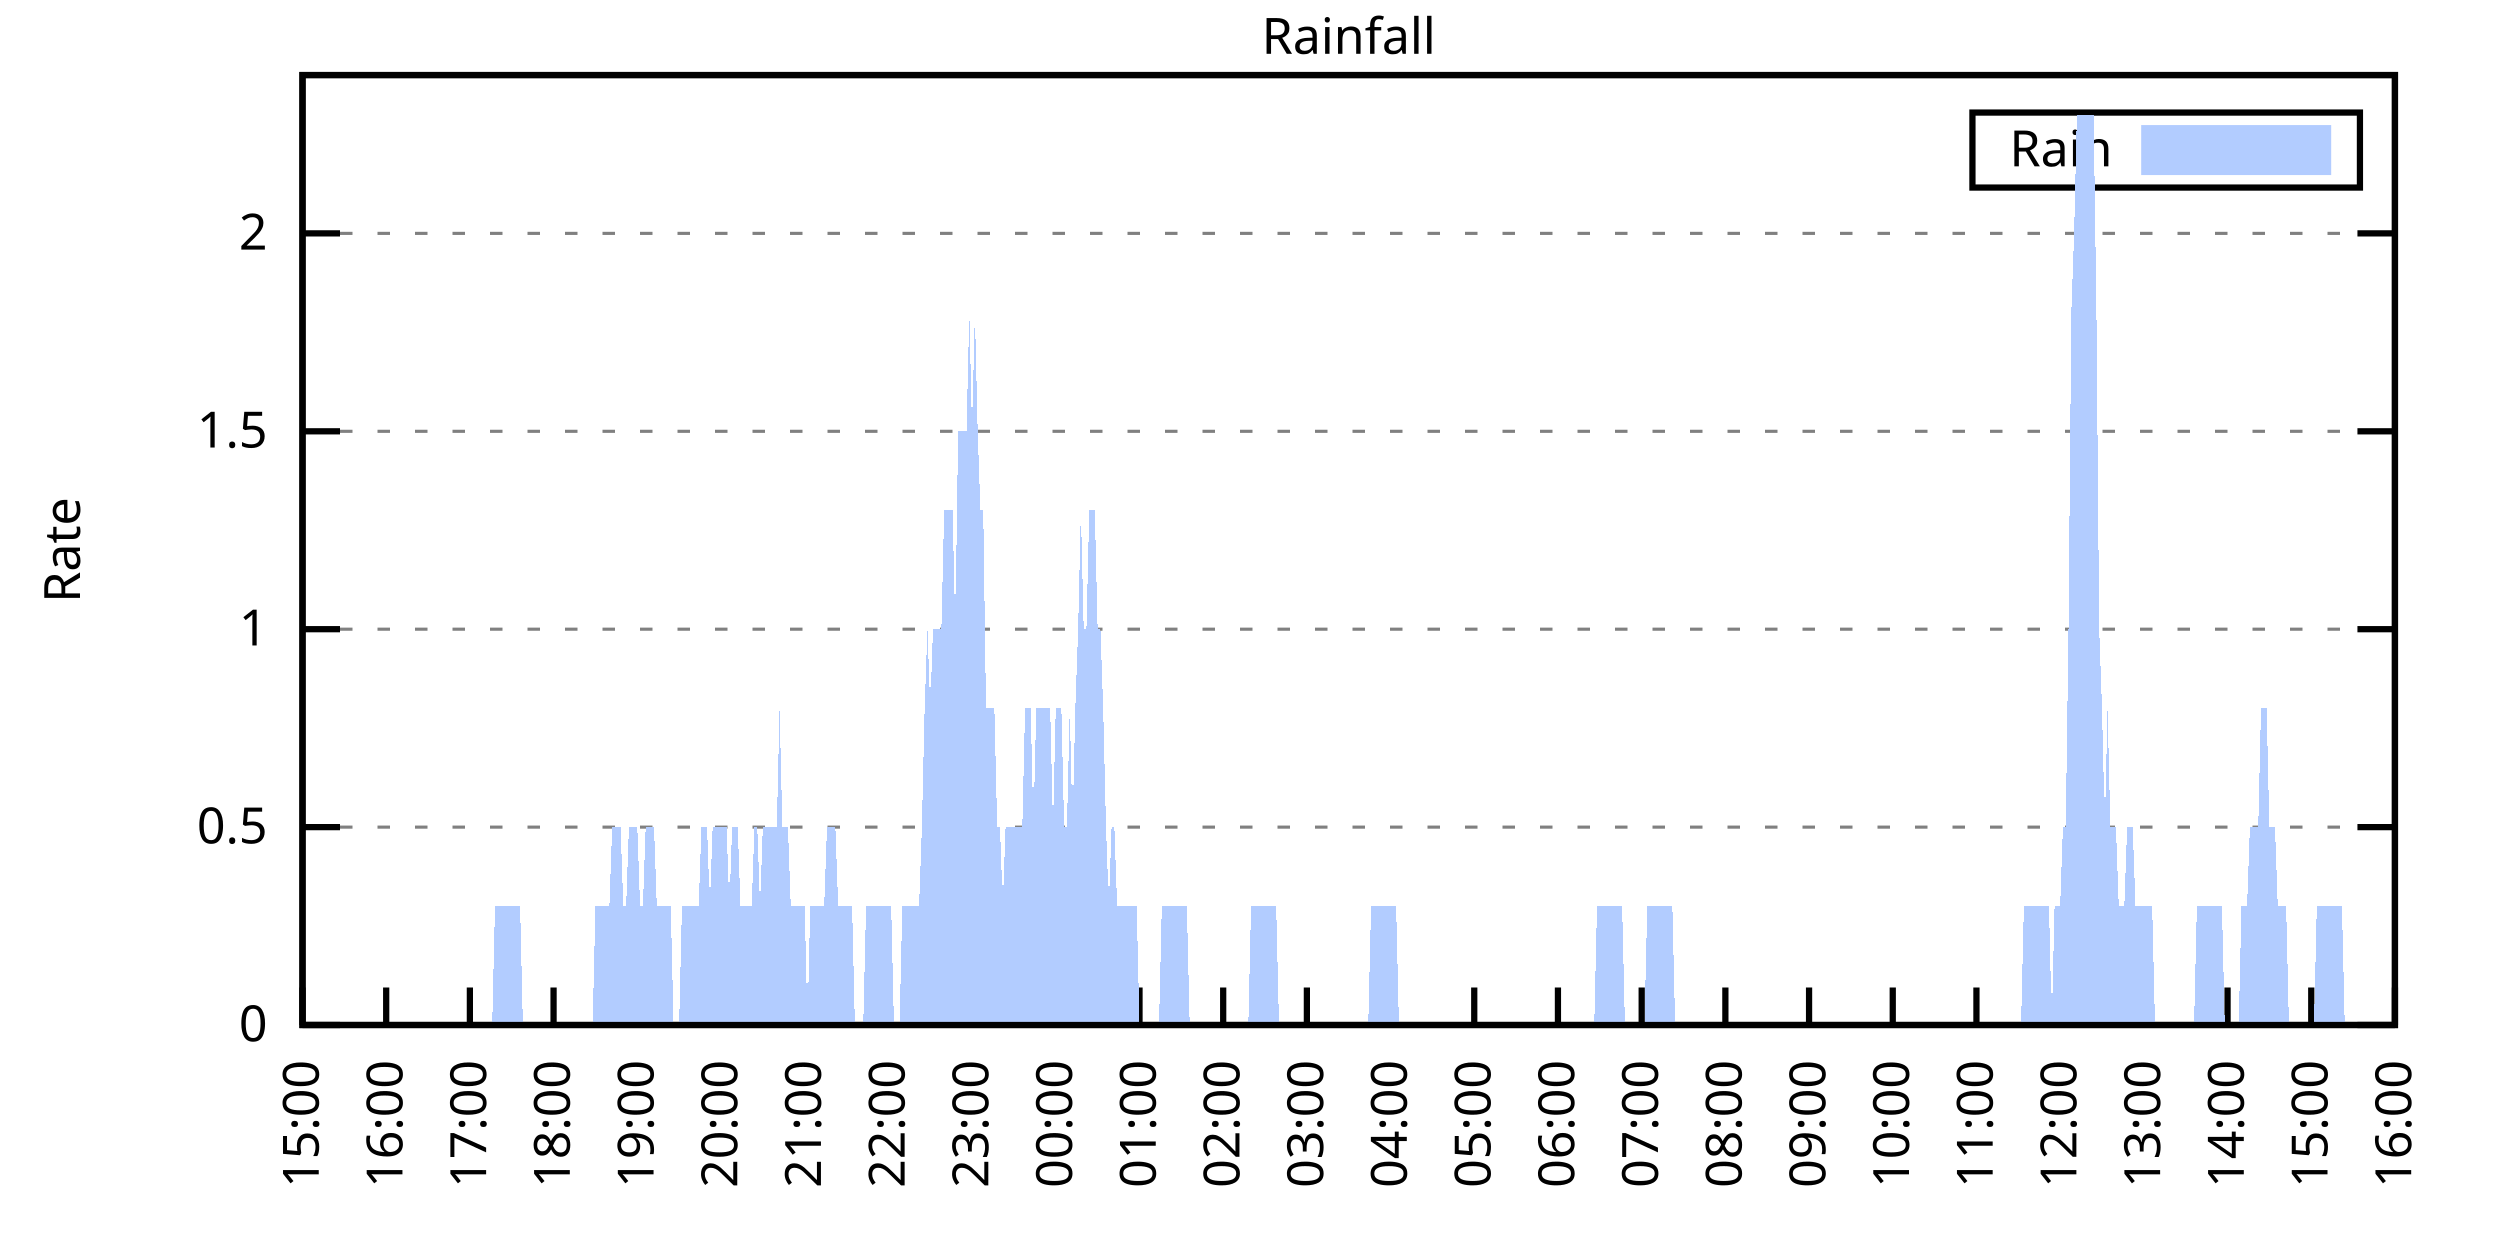
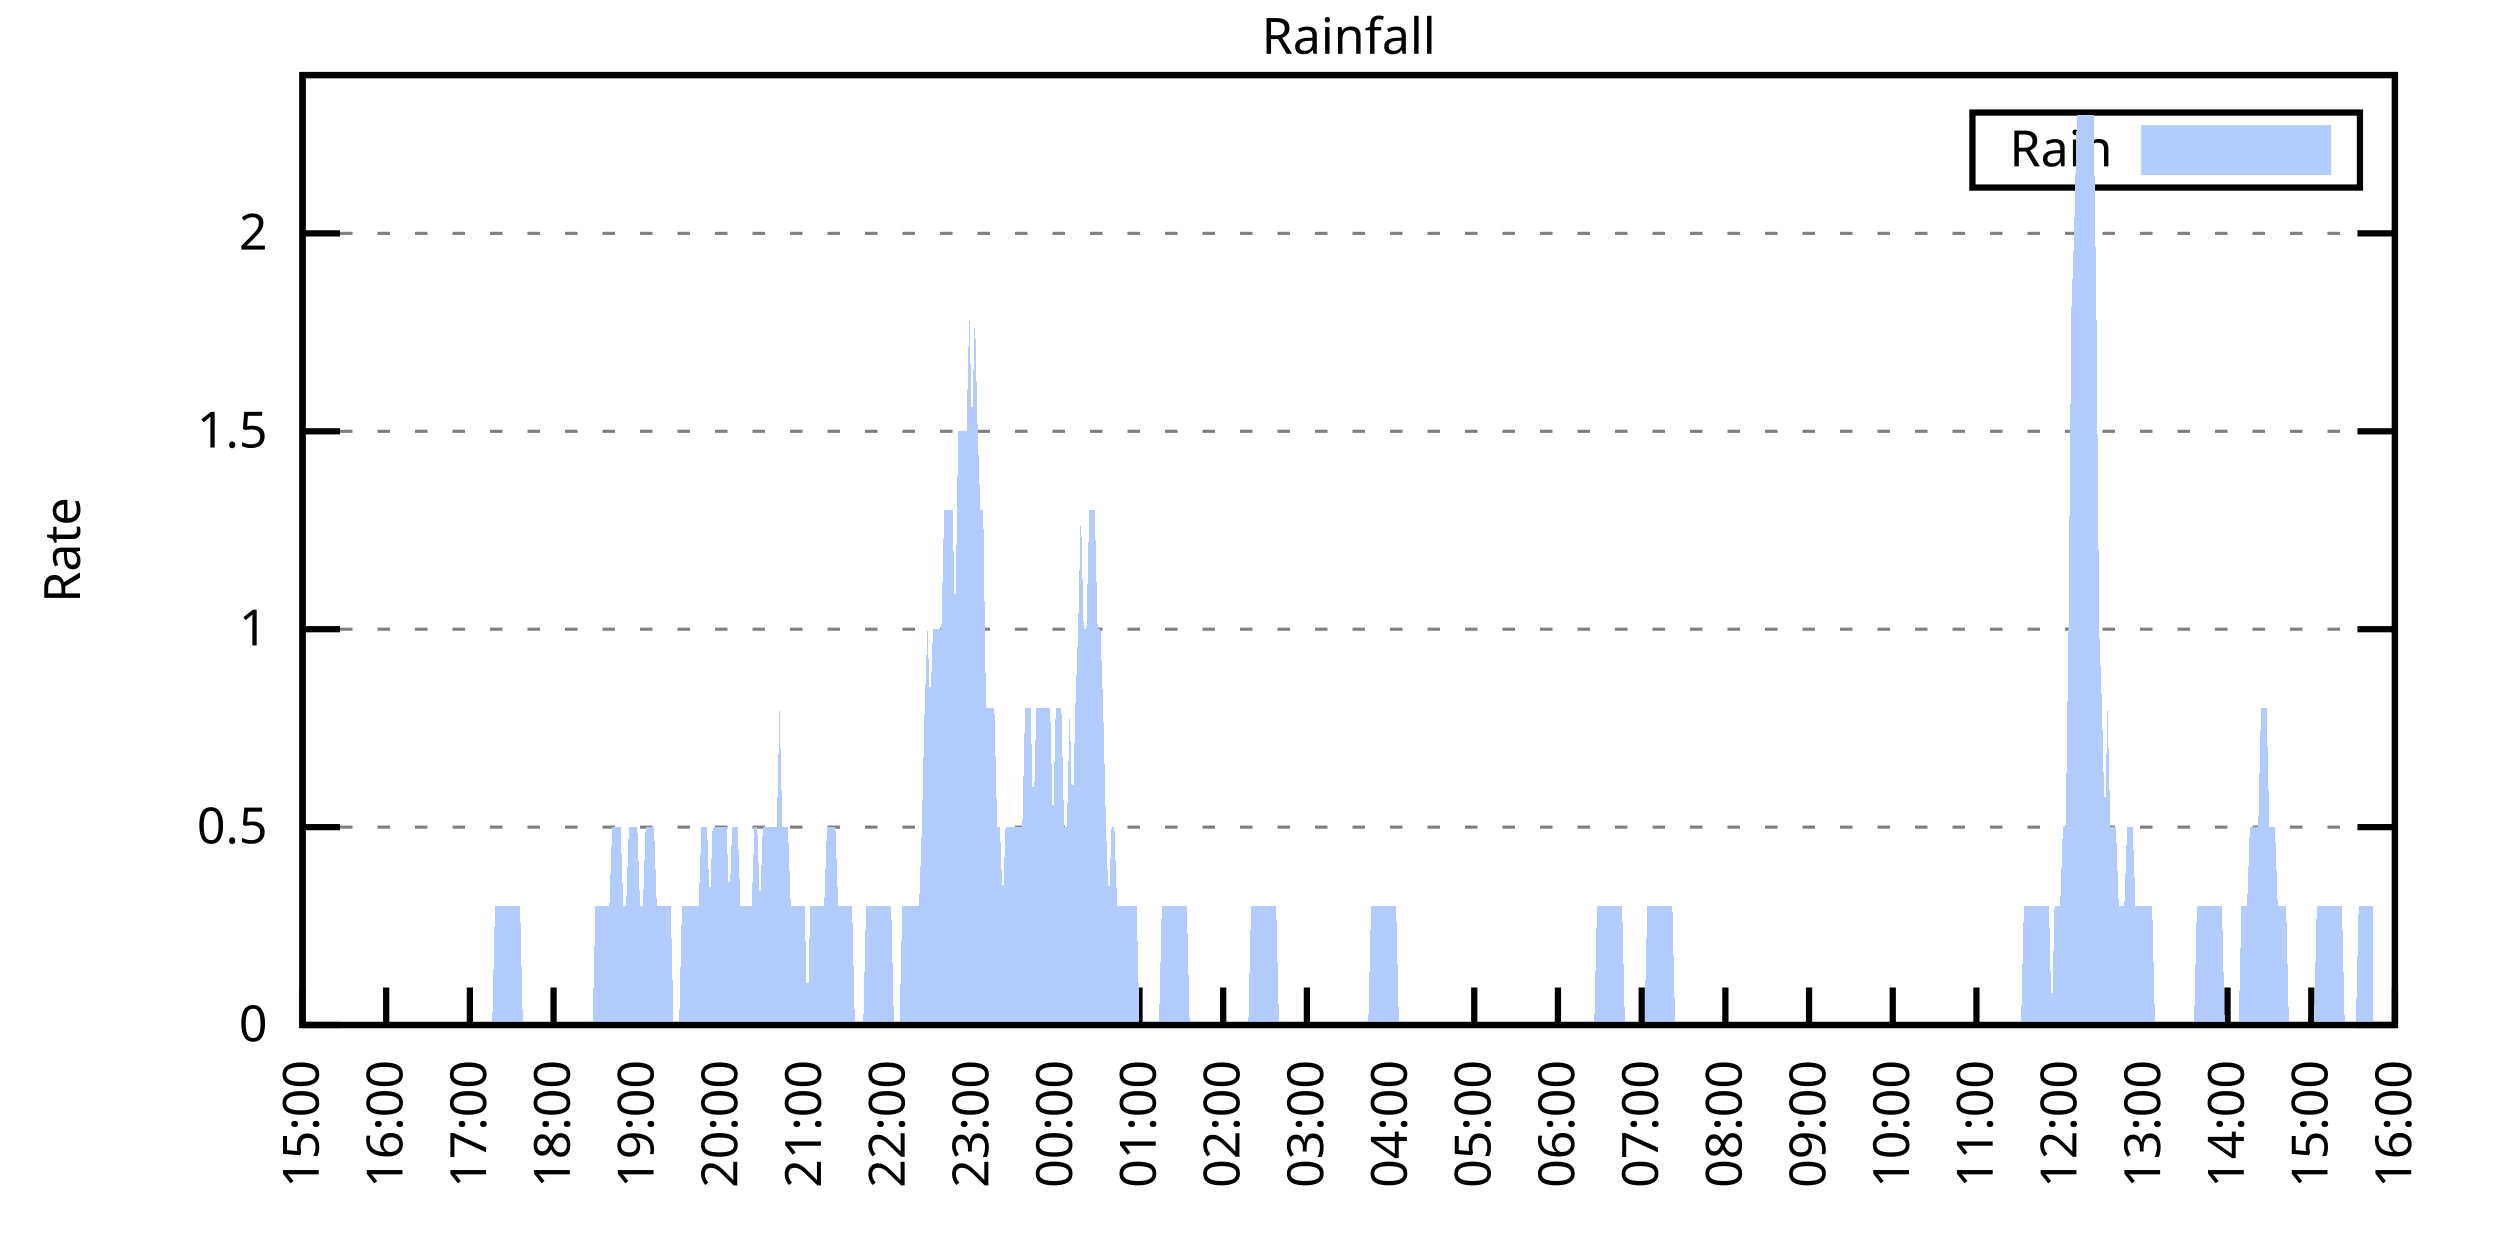
<svg xmlns="http://www.w3.org/2000/svg" xmlns:xlink="http://www.w3.org/1999/xlink" width="400" height="200" viewBox="0 0 400 200">
  <g id="gnuplot_canvas">
    <rect x="0" y="0" width="400" height="200" fill="none" />
    <defs>
      <circle id="gpDot" r="0.5" stroke-width="0.5" stroke="currentColor" />
      <path id="gpPt0" stroke-width="0.333" stroke="currentColor" d="M-1,0 h2 M0,-1 v2" />
      <path id="gpPt1" stroke-width="0.333" stroke="currentColor" d="M-1,-1 L1,1 M1,-1 L-1,1" />
      <path id="gpPt2" stroke-width="0.333" stroke="currentColor" d="M-1,0 L1,0 M0,-1 L0,1 M-1,-1 L1,1 M-1,1 L1,-1" />
      <rect id="gpPt3" stroke-width="0.333" stroke="currentColor" x="-1" y="-1" width="2" height="2" />
      <rect id="gpPt4" stroke-width="0.333" stroke="currentColor" fill="currentColor" x="-1" y="-1" width="2" height="2" />
      <circle id="gpPt5" stroke-width="0.333" stroke="currentColor" cx="0" cy="0" r="1" />
      <use xlink:href="#gpPt5" id="gpPt6" fill="currentColor" stroke="none" />
      <path id="gpPt7" stroke-width="0.333" stroke="currentColor" d="M0,-1.33 L-1.33,0.67 L1.33,0.67 z" />
      <use xlink:href="#gpPt7" id="gpPt8" fill="currentColor" stroke="none" />
      <use xlink:href="#gpPt7" id="gpPt9" stroke="currentColor" transform="rotate(180)" />
      <use xlink:href="#gpPt9" id="gpPt10" fill="currentColor" stroke="none" />
      <use xlink:href="#gpPt3" id="gpPt11" stroke="currentColor" transform="rotate(45)" />
      <use xlink:href="#gpPt11" id="gpPt12" fill="currentColor" stroke="none" />
      <path id="gpPt13" stroke-width="0.333" stroke="currentColor" d="M0,1.330 L1.265,0.411 L0.782,-1.067 L-0.782,-1.076 L-1.265,0.411 z" />
      <use xlink:href="#gpPt13" id="gpPt14" fill="currentColor" stroke="none" />
      <filter id="textbox" filterUnits="objectBoundingBox" x="0" y="0" height="1" width="1">
        <feFlood flood-color="white" flood-opacity="1" result="bgnd" />
        <feComposite in="SourceGraphic" in2="bgnd" operator="atop" />
      </filter>
      <filter id="greybox" filterUnits="objectBoundingBox" x="0" y="0" height="1" width="1">
        <feFlood flood-color="lightgrey" flood-opacity="1" result="grey" />
        <feComposite in="SourceGraphic" in2="grey" operator="atop" />
      </filter>
    </defs>
    <g fill="none" color="white" stroke="currentColor" stroke-width="1.00" stroke-linecap="butt" stroke-linejoin="miter">
</g>
    <g fill="none" color="black" stroke="currentColor" stroke-width="1.00" stroke-linecap="butt" stroke-linejoin="miter">
      <g stroke="none" shape-rendering="crispEdges">
        <polygon fill="rgb(255, 255, 255)" points="48.40,164.00 383.18,164.00 383.18,12.02 48.40,12.02 " />
      </g>
    </g>
    <g fill="none" color="black" stroke="currentColor" stroke-width="1.00" stroke-linecap="butt" stroke-linejoin="miter">
</g>
    <g fill="none" color="black" stroke="black" stroke-width="0.50" stroke-linecap="butt" stroke-linejoin="miter">
</g>
    <g fill="none" color="gray" stroke="currentColor" stroke-width="0.50" stroke-linecap="butt" stroke-linejoin="miter">
      <path stroke="gray" stroke-dasharray="2,4" class="gridline" d="M48.40,164.00 L383.19,164.00  " />
    </g>
    <g fill="none" color="gray" stroke="gray" stroke-width="1.00" stroke-linecap="butt" stroke-linejoin="miter">
</g>
    <g fill="none" color="black" stroke="currentColor" stroke-width="1.00" stroke-linecap="butt" stroke-linejoin="miter">
      <path stroke="black" d="M48.40,164.00 L54.40,164.00 M383.19,164.00 L377.19,164.00  " />
      <g transform="translate(42.80,166.60)" stroke="none" fill="black" font-family="Sans" font-size="8.00" text-anchor="end">
        <text>
          <tspan font-family="Sans"> 0</tspan>
        </text>
      </g>
    </g>
    <g fill="none" color="black" stroke="currentColor" stroke-width="1.00" stroke-linecap="butt" stroke-linejoin="miter">
</g>
    <g fill="none" color="black" stroke="black" stroke-width="0.50" stroke-linecap="butt" stroke-linejoin="miter">
</g>
    <g fill="none" color="gray" stroke="currentColor" stroke-width="0.50" stroke-linecap="butt" stroke-linejoin="miter">
      <path stroke="gray" stroke-dasharray="2,4" class="gridline" d="M48.40,132.34 L383.19,132.34  " />
    </g>
    <g fill="none" color="gray" stroke="gray" stroke-width="1.00" stroke-linecap="butt" stroke-linejoin="miter">
</g>
    <g fill="none" color="black" stroke="currentColor" stroke-width="1.00" stroke-linecap="butt" stroke-linejoin="miter">
      <path stroke="black" d="M48.40,132.34 L54.40,132.34 M383.19,132.34 L377.19,132.34  " />
      <g transform="translate(42.80,134.94)" stroke="none" fill="black" font-family="Sans" font-size="8.00" text-anchor="end">
        <text>
          <tspan font-family="Sans"> 0.5</tspan>
        </text>
      </g>
    </g>
    <g fill="none" color="black" stroke="currentColor" stroke-width="1.00" stroke-linecap="butt" stroke-linejoin="miter">
</g>
    <g fill="none" color="black" stroke="black" stroke-width="0.50" stroke-linecap="butt" stroke-linejoin="miter">
</g>
    <g fill="none" color="gray" stroke="currentColor" stroke-width="0.50" stroke-linecap="butt" stroke-linejoin="miter">
      <path stroke="gray" stroke-dasharray="2,4" class="gridline" d="M48.40,100.67 L383.19,100.67  " />
    </g>
    <g fill="none" color="gray" stroke="gray" stroke-width="1.00" stroke-linecap="butt" stroke-linejoin="miter">
</g>
    <g fill="none" color="black" stroke="currentColor" stroke-width="1.00" stroke-linecap="butt" stroke-linejoin="miter">
      <path stroke="black" d="M48.40,100.67 L54.40,100.67 M383.19,100.67 L377.19,100.67  " />
      <g transform="translate(42.80,103.27)" stroke="none" fill="black" font-family="Sans" font-size="8.00" text-anchor="end">
        <text>
          <tspan font-family="Sans"> 1</tspan>
        </text>
      </g>
    </g>
    <g fill="none" color="black" stroke="currentColor" stroke-width="1.00" stroke-linecap="butt" stroke-linejoin="miter">
</g>
    <g fill="none" color="black" stroke="black" stroke-width="0.50" stroke-linecap="butt" stroke-linejoin="miter">
</g>
    <g fill="none" color="gray" stroke="currentColor" stroke-width="0.50" stroke-linecap="butt" stroke-linejoin="miter">
      <path stroke="gray" stroke-dasharray="2,4" class="gridline" d="M48.40,69.01 L383.19,69.01  " />
    </g>
    <g fill="none" color="gray" stroke="gray" stroke-width="1.00" stroke-linecap="butt" stroke-linejoin="miter">
</g>
    <g fill="none" color="black" stroke="currentColor" stroke-width="1.00" stroke-linecap="butt" stroke-linejoin="miter">
      <path stroke="black" d="M48.40,69.01 L54.40,69.01 M383.19,69.01 L377.19,69.01  " />
      <g transform="translate(42.80,71.61)" stroke="none" fill="black" font-family="Sans" font-size="8.00" text-anchor="end">
        <text>
          <tspan font-family="Sans"> 1.5</tspan>
        </text>
      </g>
    </g>
    <g fill="none" color="black" stroke="currentColor" stroke-width="1.00" stroke-linecap="butt" stroke-linejoin="miter">
</g>
    <g fill="none" color="black" stroke="black" stroke-width="0.50" stroke-linecap="butt" stroke-linejoin="miter">
</g>
    <g fill="none" color="gray" stroke="currentColor" stroke-width="0.50" stroke-linecap="butt" stroke-linejoin="miter">
      <path stroke="gray" stroke-dasharray="2,4" class="gridline" d="M48.40,37.34 L383.19,37.34  " />
    </g>
    <g fill="none" color="gray" stroke="gray" stroke-width="1.00" stroke-linecap="butt" stroke-linejoin="miter">
</g>
    <g fill="none" color="black" stroke="currentColor" stroke-width="1.00" stroke-linecap="butt" stroke-linejoin="miter">
      <path stroke="black" d="M48.40,37.34 L54.40,37.34 M383.19,37.34 L377.19,37.34  " />
      <g transform="translate(42.80,39.94)" stroke="none" fill="black" font-family="Sans" font-size="8.00" text-anchor="end">
        <text>
          <tspan font-family="Sans"> 2</tspan>
        </text>
      </g>
    </g>
    <g fill="none" color="black" stroke="currentColor" stroke-width="1.00" stroke-linecap="butt" stroke-linejoin="miter">
      <path stroke="black" d="M48.40,164.00 L48.40,158.00  " />
      <g transform="translate(51.00,169.60) rotate(270.00)" stroke="none" fill="black" font-family="Sans" font-size="8.00" text-anchor="end">
        <text>
          <tspan font-family="Sans">15:00</tspan>
        </text>
      </g>
    </g>
    <g fill="none" color="black" stroke="currentColor" stroke-width="1.00" stroke-linecap="butt" stroke-linejoin="miter">
      <path stroke="black" d="M61.79,164.00 L61.79,158.00  " />
      <g transform="translate(64.39,169.60) rotate(270.00)" stroke="none" fill="black" font-family="Sans" font-size="8.00" text-anchor="end">
        <text>
          <tspan font-family="Sans">16:00</tspan>
        </text>
      </g>
    </g>
    <g fill="none" color="black" stroke="currentColor" stroke-width="1.00" stroke-linecap="butt" stroke-linejoin="miter">
      <path stroke="black" d="M75.18,164.00 L75.18,158.00  " />
      <g transform="translate(77.78,169.60) rotate(270.00)" stroke="none" fill="black" font-family="Sans" font-size="8.00" text-anchor="end">
        <text>
          <tspan font-family="Sans">17:00</tspan>
        </text>
      </g>
    </g>
    <g fill="none" color="black" stroke="currentColor" stroke-width="1.00" stroke-linecap="butt" stroke-linejoin="miter">
      <path stroke="black" d="M88.57,164.00 L88.57,158.00  " />
      <g transform="translate(91.17,169.60) rotate(270.00)" stroke="none" fill="black" font-family="Sans" font-size="8.00" text-anchor="end">
        <text>
          <tspan font-family="Sans">18:00</tspan>
        </text>
      </g>
    </g>
    <g fill="none" color="black" stroke="currentColor" stroke-width="1.00" stroke-linecap="butt" stroke-linejoin="miter">
      <path stroke="black" d="M101.97,164.00 L101.97,158.00  " />
      <g transform="translate(104.57,169.60) rotate(270.00)" stroke="none" fill="black" font-family="Sans" font-size="8.00" text-anchor="end">
        <text>
          <tspan font-family="Sans">19:00</tspan>
        </text>
      </g>
    </g>
    <g fill="none" color="black" stroke="currentColor" stroke-width="1.00" stroke-linecap="butt" stroke-linejoin="miter">
      <path stroke="black" d="M115.36,164.00 L115.36,158.00  " />
      <g transform="translate(117.96,169.60) rotate(270.00)" stroke="none" fill="black" font-family="Sans" font-size="8.00" text-anchor="end">
        <text>
          <tspan font-family="Sans">20:00</tspan>
        </text>
      </g>
    </g>
    <g fill="none" color="black" stroke="currentColor" stroke-width="1.00" stroke-linecap="butt" stroke-linejoin="miter">
      <path stroke="black" d="M128.75,164.00 L128.75,158.00  " />
      <g transform="translate(131.35,169.60) rotate(270.00)" stroke="none" fill="black" font-family="Sans" font-size="8.00" text-anchor="end">
        <text>
          <tspan font-family="Sans">21:00</tspan>
        </text>
      </g>
    </g>
    <g fill="none" color="black" stroke="currentColor" stroke-width="1.00" stroke-linecap="butt" stroke-linejoin="miter">
      <path stroke="black" d="M142.14,164.00 L142.14,158.00  " />
      <g transform="translate(144.74,169.60) rotate(270.00)" stroke="none" fill="black" font-family="Sans" font-size="8.00" text-anchor="end">
        <text>
          <tspan font-family="Sans">22:00</tspan>
        </text>
      </g>
    </g>
    <g fill="none" color="black" stroke="currentColor" stroke-width="1.00" stroke-linecap="butt" stroke-linejoin="miter">
      <path stroke="black" d="M155.53,164.00 L155.53,158.00  " />
      <g transform="translate(158.13,169.60) rotate(270.00)" stroke="none" fill="black" font-family="Sans" font-size="8.00" text-anchor="end">
        <text>
          <tspan font-family="Sans">23:00</tspan>
        </text>
      </g>
    </g>
    <g fill="none" color="black" stroke="currentColor" stroke-width="1.00" stroke-linecap="butt" stroke-linejoin="miter">
      <path stroke="black" d="M168.92,164.00 L168.92,158.00  " />
      <g transform="translate(171.52,169.60) rotate(270.00)" stroke="none" fill="black" font-family="Sans" font-size="8.00" text-anchor="end">
        <text>
          <tspan font-family="Sans">00:00</tspan>
        </text>
      </g>
    </g>
    <g fill="none" color="black" stroke="currentColor" stroke-width="1.00" stroke-linecap="butt" stroke-linejoin="miter">
      <path stroke="black" d="M182.32,164.00 L182.32,158.00  " />
      <g transform="translate(184.92,169.60) rotate(270.00)" stroke="none" fill="black" font-family="Sans" font-size="8.00" text-anchor="end">
        <text>
          <tspan font-family="Sans">01:00</tspan>
        </text>
      </g>
    </g>
    <g fill="none" color="black" stroke="currentColor" stroke-width="1.00" stroke-linecap="butt" stroke-linejoin="miter">
      <path stroke="black" d="M195.71,164.00 L195.71,158.00  " />
      <g transform="translate(198.31,169.60) rotate(270.00)" stroke="none" fill="black" font-family="Sans" font-size="8.00" text-anchor="end">
        <text>
          <tspan font-family="Sans">02:00</tspan>
        </text>
      </g>
    </g>
    <g fill="none" color="black" stroke="currentColor" stroke-width="1.00" stroke-linecap="butt" stroke-linejoin="miter">
      <path stroke="black" d="M209.10,164.00 L209.10,158.00  " />
      <g transform="translate(211.70,169.60) rotate(270.00)" stroke="none" fill="black" font-family="Sans" font-size="8.00" text-anchor="end">
        <text>
          <tspan font-family="Sans">03:00</tspan>
        </text>
      </g>
    </g>
    <g fill="none" color="black" stroke="currentColor" stroke-width="1.00" stroke-linecap="butt" stroke-linejoin="miter">
      <path stroke="black" d="M222.49,164.00 L222.49,158.00  " />
      <g transform="translate(225.09,169.60) rotate(270.00)" stroke="none" fill="black" font-family="Sans" font-size="8.00" text-anchor="end">
        <text>
          <tspan font-family="Sans">04:00</tspan>
        </text>
      </g>
    </g>
    <g fill="none" color="black" stroke="currentColor" stroke-width="1.00" stroke-linecap="butt" stroke-linejoin="miter">
      <path stroke="black" d="M235.88,164.00 L235.88,158.00  " />
      <g transform="translate(238.48,169.60) rotate(270.00)" stroke="none" fill="black" font-family="Sans" font-size="8.00" text-anchor="end">
        <text>
          <tspan font-family="Sans">05:00</tspan>
        </text>
      </g>
    </g>
    <g fill="none" color="black" stroke="currentColor" stroke-width="1.00" stroke-linecap="butt" stroke-linejoin="miter">
      <path stroke="black" d="M249.27,164.00 L249.27,158.00  " />
      <g transform="translate(251.87,169.60) rotate(270.00)" stroke="none" fill="black" font-family="Sans" font-size="8.00" text-anchor="end">
        <text>
          <tspan font-family="Sans">06:00</tspan>
        </text>
      </g>
    </g>
    <g fill="none" color="black" stroke="currentColor" stroke-width="1.00" stroke-linecap="butt" stroke-linejoin="miter">
      <path stroke="black" d="M262.67,164.00 L262.67,158.00  " />
      <g transform="translate(265.27,169.60) rotate(270.00)" stroke="none" fill="black" font-family="Sans" font-size="8.00" text-anchor="end">
        <text>
          <tspan font-family="Sans">07:00</tspan>
        </text>
      </g>
    </g>
    <g fill="none" color="black" stroke="currentColor" stroke-width="1.00" stroke-linecap="butt" stroke-linejoin="miter">
      <path stroke="black" d="M276.06,164.00 L276.06,158.00  " />
      <g transform="translate(278.66,169.60) rotate(270.00)" stroke="none" fill="black" font-family="Sans" font-size="8.00" text-anchor="end">
        <text>
          <tspan font-family="Sans">08:00</tspan>
        </text>
      </g>
    </g>
    <g fill="none" color="black" stroke="currentColor" stroke-width="1.00" stroke-linecap="butt" stroke-linejoin="miter">
      <path stroke="black" d="M289.45,164.00 L289.45,158.00  " />
      <g transform="translate(292.05,169.60) rotate(270.00)" stroke="none" fill="black" font-family="Sans" font-size="8.00" text-anchor="end">
        <text>
          <tspan font-family="Sans">09:00</tspan>
        </text>
      </g>
    </g>
    <g fill="none" color="black" stroke="currentColor" stroke-width="1.00" stroke-linecap="butt" stroke-linejoin="miter">
      <path stroke="black" d="M302.84,164.00 L302.84,158.00  " />
      <g transform="translate(305.44,169.60) rotate(270.00)" stroke="none" fill="black" font-family="Sans" font-size="8.00" text-anchor="end">
        <text>
          <tspan font-family="Sans">10:00</tspan>
        </text>
      </g>
    </g>
    <g fill="none" color="black" stroke="currentColor" stroke-width="1.00" stroke-linecap="butt" stroke-linejoin="miter">
      <path stroke="black" d="M316.23,164.00 L316.23,158.00  " />
      <g transform="translate(318.83,169.60) rotate(270.00)" stroke="none" fill="black" font-family="Sans" font-size="8.00" text-anchor="end">
        <text>
          <tspan font-family="Sans">11:00</tspan>
        </text>
      </g>
    </g>
    <g fill="none" color="black" stroke="currentColor" stroke-width="1.00" stroke-linecap="butt" stroke-linejoin="miter">
      <path stroke="black" d="M329.62,164.00 L329.62,158.00  " />
      <g transform="translate(332.22,169.60) rotate(270.00)" stroke="none" fill="black" font-family="Sans" font-size="8.00" text-anchor="end">
        <text>
          <tspan font-family="Sans">12:00</tspan>
        </text>
      </g>
    </g>
    <g fill="none" color="black" stroke="currentColor" stroke-width="1.00" stroke-linecap="butt" stroke-linejoin="miter">
      <path stroke="black" d="M343.02,164.00 L343.02,158.00  " />
      <g transform="translate(345.62,169.60) rotate(270.00)" stroke="none" fill="black" font-family="Sans" font-size="8.00" text-anchor="end">
        <text>
          <tspan font-family="Sans">13:00</tspan>
        </text>
      </g>
    </g>
    <g fill="none" color="black" stroke="currentColor" stroke-width="1.00" stroke-linecap="butt" stroke-linejoin="miter">
      <path stroke="black" d="M356.41,164.00 L356.41,158.00  " />
      <g transform="translate(359.01,169.60) rotate(270.00)" stroke="none" fill="black" font-family="Sans" font-size="8.00" text-anchor="end">
        <text>
          <tspan font-family="Sans">14:00</tspan>
        </text>
      </g>
    </g>
    <g fill="none" color="black" stroke="currentColor" stroke-width="1.00" stroke-linecap="butt" stroke-linejoin="miter">
      <path stroke="black" d="M369.80,164.00 L369.80,158.00  " />
      <g transform="translate(372.40,169.60) rotate(270.00)" stroke="none" fill="black" font-family="Sans" font-size="8.00" text-anchor="end">
        <text>
          <tspan font-family="Sans">15:00</tspan>
        </text>
      </g>
    </g>
    <g fill="none" color="black" stroke="currentColor" stroke-width="1.00" stroke-linecap="butt" stroke-linejoin="miter">
      <path stroke="black" d="M383.19,164.00 L383.19,158.00  " />
      <g transform="translate(385.79,169.60) rotate(270.00)" stroke="none" fill="black" font-family="Sans" font-size="8.00" text-anchor="end">
        <text>
          <tspan font-family="Sans">16:00</tspan>
        </text>
      </g>
    </g>
    <g fill="none" color="black" stroke="currentColor" stroke-width="1.00" stroke-linecap="butt" stroke-linejoin="miter">
</g>
    <g fill="none" color="black" stroke="currentColor" stroke-width="1.00" stroke-linecap="butt" stroke-linejoin="miter">
      <path stroke="black" d="M48.40,12.01 L48.40,164.00 L383.19,164.00 L383.19,12.01 L48.40,12.01 Z  " />
    </g>
    <g fill="none" color="black" stroke="currentColor" stroke-width="1.00" stroke-linecap="butt" stroke-linejoin="miter">
</g>
    <g fill="none" color="black" stroke="currentColor" stroke-width="1.00" stroke-linecap="butt" stroke-linejoin="miter">
      <path stroke="black" d="M315.59,30.01 L315.59,18.01 L377.59,18.01 L377.59,30.01 L315.59,30.01 Z  " />
    </g>
    <g id="Rainfall_plot_1">
      <g fill="none" color="white" stroke="black" stroke-width="2.00" stroke-linecap="butt" stroke-linejoin="miter">
</g>
      <g fill="none" color="black" stroke="currentColor" stroke-width="2.00" stroke-linecap="butt" stroke-linejoin="miter">
        <g transform="translate(337.99,26.61)" stroke="none" fill="black" font-family="Sans" font-size="8.00" text-anchor="end">
          <text>
            <tspan font-family="Sans">Rain</tspan>
          </text>
        </g>
      </g>
      <g fill="none" color="black" stroke="currentColor" stroke-width="2.00" stroke-linecap="butt" stroke-linejoin="miter">
        <g stroke="none" shape-rendering="crispEdges">
          <polygon fill="rgb(178, 204, 255)" points="343.59,27.01 371.99,27.01 371.99,21.01 343.59,21.01 " />
        </g>
        <path stroke="rgb(178, 204, 255)" d="M343.59,27.01 L371.99,27.01 L371.99,21.01 L343.59,21.01 L343.59,27.01 Z  " />
      </g>
      <g fill="none" color="black" stroke="currentColor" stroke-width="2.00" stroke-linecap="butt" stroke-linejoin="miter">
        <g stroke="none" shape-rendering="crispEdges">
-           <polygon fill="rgb(178, 204, 255)" points="55.54,164.00 55.99,164.00 56.43,164.00 56.88,164.00 57.33,164.00 57.77,164.00 58.22,164.00 58.67,164.00 59.11,164.00 59.56,164.00 60.01,164.00 60.45,164.00 60.90,164.00 61.35,164.00 61.79,164.00 62.24,164.00 62.68,164.00 63.13,164.00 63.58,164.00 64.02,164.00 64.47,164.00 64.92,164.00 65.36,164.00 65.81,164.00 66.26,164.00 66.70,164.00 67.15,164.00 67.59,164.00 68.04,164.00 68.49,164.00 68.93,164.00 69.38,164.00 69.83,164.00 70.27,164.00 70.72,164.00 71.17,164.00 71.61,164.00 72.06,164.00 72.50,164.00 72.95,164.00 73.40,164.00 73.84,164.00 74.29,164.00 74.74,164.00 75.18,164.00 75.63,164.00 76.08,164.00 76.52,164.00 76.97,164.00 77.42,164.00 77.86,164.00 78.31,164.00 78.75,164.00 79.20,145.00 79.65,145.00 80.09,145.00 80.54,145.00 80.99,145.00 81.43,145.00 81.88,145.00 82.33,145.00 82.77,145.00 83.22,145.00 83.66,164.00 84.11,164.00 84.56,164.00 85.00,164.00 85.45,164.00 85.90,164.00 86.34,164.00 86.79,164.00 87.24,164.00 87.68,164.00 88.13,164.00 88.57,164.00 89.02,164.00 89.47,164.00 89.91,164.00 90.36,164.00 90.81,164.00 91.25,164.00 91.70,164.00 92.15,164.00 92.59,164.00 93.04,164.00 93.49,164.00 93.93,164.00 94.38,164.00 94.82,164.00 95.27,145.00 95.72,145.00 96.16,145.00 96.61,145.00 97.06,145.00 97.50,145.00 97.95,132.34 98.40,132.34 98.84,132.34 99.29,132.34 99.73,145.00 100.18,145.00 100.63,132.34 101.07,132.34 101.52,132.34 101.97,132.34 102.41,145.00 102.86,145.00 103.31,132.34 103.75,132.34 104.20,132.34 104.64,132.34 105.09,145.00 105.54,145.00 105.98,145.00 106.43,145.00 106.88,145.00 107.32,145.00 107.77,164.00 108.22,164.00 108.66,164.00 109.11,145.00 109.55,145.00 110.00,145.00 110.45,145.00 110.89,145.00 111.34,145.00 111.79,145.00 112.23,132.34 112.68,132.34 113.13,132.34 113.57,145.00 114.02,132.34 114.47,132.34 114.91,132.34 115.36,132.34 115.80,132.34 116.25,132.34 116.70,145.00 117.14,132.34 117.59,132.34 118.04,132.34 118.48,145.00 118.93,145.00 119.38,145.00 119.82,145.00 120.27,145.00 120.71,132.34 121.16,132.34 121.61,145.00 122.05,132.34 122.50,132.34 122.95,132.34 123.39,132.34 123.84,132.34 124.29,132.34 124.73,113.34 125.18,132.34 125.62,132.34 126.07,132.34 126.52,145.00 126.96,145.00 127.41,145.00 127.86,145.00 128.30,145.00 128.75,145.00 129.20,164.00 129.64,145.00 130.09,145.00 130.54,145.00 130.98,145.00 131.43,145.00 131.87,145.00 132.32,132.34 132.77,132.34 133.21,132.34 133.66,132.34 134.11,145.00 134.55,145.00 135.00,145.00 135.45,145.00 135.89,145.00 136.34,145.00 136.78,164.00 137.23,164.00 137.68,164.00 138.12,164.00 138.57,145.00 139.02,145.00 139.46,145.00 139.91,145.00 140.36,145.00 140.80,145.00 141.25,145.00 141.69,145.00 142.14,145.00 142.59,145.00 143.03,164.00 143.48,164.00 143.93,164.00 144.37,145.00 144.82,145.00 145.27,145.00 145.71,145.00 146.16,145.00 146.61,145.00 147.05,145.00 147.50,132.34 147.94,113.34 148.39,100.67 148.84,113.34 149.28,100.67 149.73,100.67 150.18,100.67 150.62,100.67 151.07,81.67 151.52,81.67 151.96,81.67 152.41,81.67 152.85,100.67 153.30,69.01 153.75,69.01 154.19,69.01 154.64,69.01 155.09,50.01 155.53,69.01 155.98,50.01 156.43,69.01 156.87,81.67 157.32,81.67 157.76,113.34 158.21,113.34 158.66,113.34 159.10,113.34 159.55,132.34 160.00,132.34 160.44,145.00 160.89,132.34 161.34,132.34 161.78,132.34 162.23,132.34 162.67,132.34 163.12,132.34 163.57,132.34 164.01,113.34 164.46,113.34 164.91,113.34 165.35,132.34 165.80,113.34 166.25,113.34 166.69,113.34 167.14,113.34 167.59,113.34 168.03,113.34 168.48,132.34 168.92,113.34 169.37,113.34 169.82,113.34 170.26,132.34 170.71,132.34 171.16,113.34 171.60,132.34 172.05,113.34 172.50,100.67 172.94,81.67 173.39,100.67 173.83,100.67 174.28,81.67 174.73,81.67 175.17,81.67 175.62,100.67 176.07,100.67 176.51,113.34 176.96,132.34 177.41,145.00 177.85,132.34 178.30,132.34 178.74,145.00 179.19,145.00 179.64,145.00 180.08,145.00 180.53,145.00 180.98,145.00 181.42,145.00 181.87,145.00 182.32,164.00 182.76,164.00 183.21,164.00 183.66,164.00 184.10,164.00 184.55,164.00 184.99,164.00 185.44,164.00 185.89,145.00 186.33,145.00 186.78,145.00 187.23,145.00 187.67,145.00 188.12,145.00 188.57,145.00 189.01,145.00 189.46,145.00 189.90,145.00 190.35,164.00 190.80,164.00 191.24,164.00 191.69,164.00 192.14,164.00 192.58,164.00 193.03,164.00 193.48,164.00 193.92,164.00 194.37,164.00 194.81,164.00 195.26,164.00 195.71,164.00 196.15,164.00 196.60,164.00 197.05,164.00 197.49,164.00 197.94,164.00 198.39,164.00 198.83,164.00 199.28,164.00 199.73,164.00 200.17,145.00 200.62,145.00 201.06,145.00 201.51,145.00 201.96,145.00 202.40,145.00 202.85,145.00 203.30,145.00 203.74,145.00 204.19,145.00 204.64,164.00 205.08,164.00 205.53,164.00 205.97,164.00 206.42,164.00 206.87,164.00 207.31,164.00 207.76,164.00 208.21,164.00 208.65,164.00 209.10,164.00 209.55,164.00 209.99,164.00 210.44,164.00 210.88,164.00 211.33,164.00 211.78,164.00 212.22,164.00 212.67,164.00 213.12,164.00 213.56,164.00 214.01,164.00 214.46,164.00 214.90,164.00 215.35,164.00 215.80,164.00 216.24,164.00 216.69,164.00 217.13,164.00 217.58,164.00 218.03,164.00 218.47,164.00 218.92,164.00 219.37,145.00 219.81,145.00 220.26,145.00 220.71,145.00 221.15,145.00 221.60,145.00 222.04,145.00 222.49,145.00 222.94,145.00 223.38,145.00 223.83,164.00 224.28,164.00 224.72,164.00 225.17,164.00 225.62,164.00 226.06,164.00 226.51,164.00 226.95,164.00 227.40,164.00 227.85,164.00 228.29,164.00 228.74,164.00 229.19,164.00 229.63,164.00 230.08,164.00 230.53,164.00 230.97,164.00 231.42,164.00 231.86,164.00 232.31,164.00 232.76,164.00 233.20,164.00 233.65,164.00 234.10,164.00 234.54,164.00 234.99,164.00 235.44,164.00 235.88,164.00 236.33,164.00 236.78,164.00 237.22,164.00 237.67,164.00 238.11,164.00 238.56,164.00 239.01,164.00 239.45,164.00 239.90,164.00 240.35,164.00 240.79,164.00 241.24,164.00 241.69,164.00 242.13,164.00 242.58,164.00 243.02,164.00 243.47,164.00 243.92,164.00 244.36,164.00 244.81,164.00 245.26,164.00 245.70,164.00 246.15,164.00 246.60,164.00 247.04,164.00 247.49,164.00 247.93,164.00 248.38,164.00 248.83,164.00 249.27,164.00 249.72,164.00 250.17,164.00 250.61,164.00 251.06,164.00 251.51,164.00 251.95,164.00 252.40,164.00 252.85,164.00 253.29,164.00 253.74,164.00 254.18,164.00 254.63,164.00 255.08,164.00 255.52,145.00 255.97,145.00 256.42,145.00 256.86,145.00 257.31,145.00 257.76,145.00 258.20,145.00 258.65,145.00 259.09,145.00 259.54,145.00 259.99,164.00 260.43,164.00 260.88,164.00 261.33,164.00 261.77,164.00 262.22,164.00 262.67,164.00 263.11,164.00 263.56,145.00 264.00,145.00 264.45,145.00 264.90,145.00 265.34,145.00 265.79,145.00 266.24,145.00 266.68,145.00 267.13,145.00 267.58,145.00 268.02,164.00 268.47,164.00 268.92,164.00 269.36,164.00 269.81,164.00 270.25,164.00 270.70,164.00 271.15,164.00 271.59,164.00 272.04,164.00 272.49,164.00 272.93,164.00 273.38,164.00 273.83,164.00 274.27,164.00 274.72,164.00 275.16,164.00 275.61,164.00 276.06,164.00 276.50,164.00 276.95,164.00 277.40,164.00 277.84,164.00 278.29,164.00 278.74,164.00 279.18,164.00 279.63,164.00 280.07,164.00 280.52,164.00 280.97,164.00 281.41,164.00 281.86,164.00 282.31,164.00 282.75,164.00 283.20,164.00 283.65,164.00 284.09,164.00 284.54,164.00 284.98,164.00 285.43,164.00 285.88,164.00 286.32,164.00 286.77,164.00 287.22,164.00 287.66,164.00 288.11,164.00 288.56,164.00 289.00,164.00 289.45,164.00 289.90,164.00 290.34,164.00 290.79,164.00 291.23,164.00 291.68,164.00 292.13,164.00 292.57,164.00 293.02,164.00 293.47,164.00 293.91,164.00 294.36,164.00 294.81,164.00 295.25,164.00 295.70,164.00 296.14,164.00 296.59,164.00 297.04,164.00 297.48,164.00 297.93,164.00 298.38,164.00 298.82,164.00 299.27,164.00 299.72,164.00 300.16,164.00 300.61,164.00 301.05,164.00 301.50,164.00 301.95,164.00 302.39,164.00 302.84,164.00 303.29,164.00 303.73,164.00 304.18,164.00 304.63,164.00 305.07,164.00 305.52,164.00 305.97,164.00 306.41,164.00 306.86,164.00 307.30,164.00 307.75,164.00 308.20,164.00 308.64,164.00 309.09,164.00 309.54,164.00 309.98,164.00 310.43,164.00 310.88,164.00 311.32,164.00 311.77,164.00 312.21,164.00 312.66,164.00 313.11,164.00 313.55,164.00 314.00,164.00 314.45,164.00 314.89,164.00 315.34,164.00 315.79,164.00 316.23,164.00 316.68,164.00 317.12,164.00 317.57,164.00 318.02,164.00 318.46,164.00 318.91,164.00 319.36,164.00 319.80,164.00 320.25,164.00 320.70,164.00 321.14,164.00 321.59,164.00 322.04,164.00 322.48,164.00 322.93,164.00 323.37,164.00 323.82,145.00 324.27,145.00 324.71,145.00 325.16,145.00 325.61,145.00 326.05,145.00 326.50,145.00 326.95,145.00 327.39,145.00 327.84,145.00 328.28,164.00 328.73,145.00 329.18,145.00 329.62,145.00 330.07,132.34 330.52,132.34 330.96,100.67 331.41,50.01 331.86,37.34 332.30,18.34 332.75,18.34 333.19,18.34 333.64,18.34 334.09,18.34 334.53,18.34 334.98,18.34 335.43,50.01 335.87,100.67 336.32,113.34 336.77,132.34 337.21,113.34 337.66,132.34 338.10,132.34 338.55,132.34 339.00,145.00 339.44,145.00 339.89,145.00 340.34,132.34 340.78,132.34 341.23,132.34 341.68,145.00 342.12,145.00 342.57,145.00 343.02,145.00 343.46,145.00 343.91,145.00 344.35,145.00 344.80,164.00 345.25,164.00 345.69,164.00 346.14,164.00 346.59,164.00 347.03,164.00 347.48,164.00 347.93,164.00 348.37,164.00 348.82,164.00 349.26,164.00 349.71,164.00 350.16,164.00 350.60,164.00 351.05,164.00 351.50,145.00 351.94,145.00 352.39,145.00 352.84,145.00 353.28,145.00 353.73,145.00 354.17,145.00 354.62,145.00 355.07,145.00 355.51,145.00 355.96,164.00 356.41,164.00 356.85,164.00 357.30,164.00 357.75,164.00 358.19,164.00 358.64,145.00 359.09,145.00 359.53,145.00 359.98,132.34 360.42,132.34 360.87,132.34 361.32,132.34 361.76,113.34 362.21,113.34 362.66,113.34 363.10,132.34 363.55,132.34 364.00,132.34 364.44,145.00 364.89,145.00 365.33,145.00 365.78,145.00 366.23,164.00 366.67,164.00 367.12,164.00 367.57,164.00 368.01,164.00 368.46,164.00 368.91,164.00 369.35,164.00 369.80,164.00 370.24,164.00 370.69,145.00 371.14,145.00 371.58,145.00 372.03,145.00 372.48,145.00 372.92,145.00 373.37,145.00 373.82,145.00 374.26,145.00 374.71,145.00 375.16,164.00 375.60,164.00 376.05,164.00 376.49,164.00 376.49,164.00 55.54,164.00 " />
+           <polygon fill="rgb(178, 204, 255)" points="58.67,164.00 59.11,164.00 59.56,164.00 60.01,164.00 60.45,164.00 60.90,164.00 61.35,164.00 61.79,164.00 62.24,164.00 62.68,164.00 63.13,164.00 63.58,164.00 64.02,164.00 64.47,164.00 64.92,164.00 65.36,164.00 65.81,164.00 66.26,164.00 66.70,164.00 67.15,164.00 67.59,164.00 68.04,164.00 68.49,164.00 68.93,164.00 69.38,164.00 69.83,164.00 70.27,164.00 70.72,164.00 71.17,164.00 71.61,164.00 72.06,164.00 72.50,164.00 72.95,164.00 73.40,164.00 73.84,164.00 74.29,164.00 74.74,164.00 75.18,164.00 75.63,164.00 76.08,164.00 76.52,164.00 76.97,164.00 77.42,164.00 77.86,164.00 78.31,164.00 78.75,164.00 79.20,145.00 79.65,145.00 80.09,145.00 80.54,145.00 80.99,145.00 81.43,145.00 81.88,145.00 82.33,145.00 82.77,145.00 83.22,145.00 83.66,164.00 84.11,164.00 84.56,164.00 85.00,164.00 85.45,164.00 85.90,164.00 86.34,164.00 86.79,164.00 87.24,164.00 87.68,164.00 88.13,164.00 88.57,164.00 89.02,164.00 89.47,164.00 89.91,164.00 90.36,164.00 90.81,164.00 91.25,164.00 91.70,164.00 92.15,164.00 92.59,164.00 93.04,164.00 93.49,164.00 93.93,164.00 94.38,164.00 94.82,164.00 95.27,145.00 95.72,145.00 96.16,145.00 96.61,145.00 97.06,145.00 97.50,145.00 97.95,132.34 98.40,132.34 98.84,132.34 99.29,132.34 99.73,145.00 100.18,145.00 100.63,132.34 101.07,132.34 101.52,132.34 101.97,132.34 102.41,145.00 102.86,145.00 103.31,132.34 103.75,132.34 104.20,132.34 104.64,132.34 105.09,145.00 105.54,145.00 105.98,145.00 106.43,145.00 106.88,145.00 107.32,145.00 107.77,164.00 108.22,164.00 108.66,164.00 109.11,145.00 109.55,145.00 110.00,145.00 110.45,145.00 110.89,145.00 111.34,145.00 111.79,145.00 112.23,132.34 112.68,132.34 113.13,132.34 113.57,145.00 114.02,132.34 114.47,132.34 114.91,132.34 115.36,132.34 115.80,132.34 116.25,132.34 116.70,145.00 117.14,132.34 117.59,132.34 118.04,132.34 118.48,145.00 118.93,145.00 119.38,145.00 119.82,145.00 120.27,145.00 120.71,132.34 121.16,132.34 121.61,145.00 122.05,132.34 122.50,132.34 122.95,132.34 123.39,132.34 123.84,132.34 124.29,132.34 124.73,113.34 125.18,132.34 125.62,132.34 126.07,132.34 126.52,145.00 126.96,145.00 127.41,145.00 127.86,145.00 128.30,145.00 128.75,145.00 129.20,164.00 129.64,145.00 130.09,145.00 130.54,145.00 130.98,145.00 131.43,145.00 131.87,145.00 132.32,132.34 132.77,132.34 133.21,132.34 133.66,132.34 134.11,145.00 134.55,145.00 135.00,145.00 135.45,145.00 135.89,145.00 136.34,145.00 136.78,164.00 137.23,164.00 137.68,164.00 138.12,164.00 138.57,145.00 139.02,145.00 139.46,145.00 139.91,145.00 140.36,145.00 140.80,145.00 141.25,145.00 141.69,145.00 142.14,145.00 142.59,145.00 143.03,164.00 143.48,164.00 143.93,164.00 144.37,145.00 144.82,145.00 145.27,145.00 145.71,145.00 146.16,145.00 146.61,145.00 147.05,145.00 147.50,132.34 147.94,113.34 148.39,100.67 148.84,113.34 149.28,100.67 149.73,100.67 150.18,100.67 150.62,100.67 151.07,81.67 151.52,81.67 151.96,81.67 152.41,81.67 152.85,100.67 153.30,69.01 153.75,69.01 154.19,69.01 154.64,69.01 155.09,50.01 155.53,69.01 155.98,50.01 156.43,69.01 156.87,81.67 157.32,81.67 157.76,113.34 158.21,113.34 158.66,113.34 159.10,113.34 159.55,132.34 160.00,132.34 160.44,145.00 160.89,132.34 161.34,132.34 161.78,132.34 162.23,132.34 162.67,132.34 163.12,132.34 163.57,132.34 164.01,113.34 164.46,113.34 164.91,113.34 165.35,132.34 165.80,113.34 166.25,113.34 166.69,113.34 167.14,113.34 167.59,113.34 168.03,113.34 168.48,132.34 168.92,113.34 169.37,113.34 169.82,113.34 170.26,132.34 170.71,132.34 171.16,113.34 171.60,132.34 172.05,113.34 172.50,100.67 172.94,81.67 173.39,100.67 173.83,100.67 174.28,81.67 174.73,81.67 175.17,81.67 175.62,100.67 176.07,100.67 176.51,113.34 176.96,132.34 177.41,145.00 177.85,132.34 178.30,132.34 178.74,145.00 179.19,145.00 179.64,145.00 180.08,145.00 180.53,145.00 180.98,145.00 181.42,145.00 181.87,145.00 182.32,164.00 182.76,164.00 183.21,164.00 183.66,164.00 184.10,164.00 184.55,164.00 184.99,164.00 185.44,164.00 185.89,145.00 186.33,145.00 186.78,145.00 187.23,145.00 187.67,145.00 188.12,145.00 188.57,145.00 189.01,145.00 189.46,145.00 189.90,145.00 190.35,164.00 190.80,164.00 191.24,164.00 191.69,164.00 192.14,164.00 192.58,164.00 193.03,164.00 193.48,164.00 193.92,164.00 194.37,164.00 194.81,164.00 195.26,164.00 195.71,164.00 196.15,164.00 196.60,164.00 197.05,164.00 197.49,164.00 197.94,164.00 198.39,164.00 198.83,164.00 199.28,164.00 199.73,164.00 200.17,145.00 200.62,145.00 201.06,145.00 201.51,145.00 201.96,145.00 202.40,145.00 202.85,145.00 203.30,145.00 203.74,145.00 204.19,145.00 204.64,164.00 205.08,164.00 205.53,164.00 205.97,164.00 206.42,164.00 206.87,164.00 207.31,164.00 207.76,164.00 208.21,164.00 208.65,164.00 209.10,164.00 209.55,164.00 209.99,164.00 210.44,164.00 210.88,164.00 211.33,164.00 211.78,164.00 212.22,164.00 212.67,164.00 213.12,164.00 213.56,164.00 214.01,164.00 214.46,164.00 214.90,164.00 215.35,164.00 215.80,164.00 216.24,164.00 216.69,164.00 217.13,164.00 217.58,164.00 218.03,164.00 218.47,164.00 218.92,164.00 219.37,145.00 219.81,145.00 220.26,145.00 220.71,145.00 221.15,145.00 221.60,145.00 222.04,145.00 222.49,145.00 222.94,145.00 223.38,145.00 223.83,164.00 224.28,164.00 224.72,164.00 225.17,164.00 225.62,164.00 226.06,164.00 226.51,164.00 226.95,164.00 227.40,164.00 227.85,164.00 228.29,164.00 228.74,164.00 229.19,164.00 229.63,164.00 230.08,164.00 230.53,164.00 230.97,164.00 231.42,164.00 231.86,164.00 232.31,164.00 232.76,164.00 233.20,164.00 233.65,164.00 234.10,164.00 234.54,164.00 234.99,164.00 235.44,164.00 235.88,164.00 236.33,164.00 236.78,164.00 237.22,164.00 237.67,164.00 238.11,164.00 238.56,164.00 239.01,164.00 239.45,164.00 239.90,164.00 240.35,164.00 240.79,164.00 241.24,164.00 241.69,164.00 242.13,164.00 242.58,164.00 243.02,164.00 243.47,164.00 243.92,164.00 244.36,164.00 244.81,164.00 245.26,164.00 245.70,164.00 246.15,164.00 246.60,164.00 247.04,164.00 247.49,164.00 247.93,164.00 248.38,164.00 248.83,164.00 249.27,164.00 249.72,164.00 250.17,164.00 250.61,164.00 251.06,164.00 251.51,164.00 251.95,164.00 252.40,164.00 252.85,164.00 253.29,164.00 253.74,164.00 254.18,164.00 254.63,164.00 255.08,164.00 255.52,145.00 255.97,145.00 256.42,145.00 256.86,145.00 257.31,145.00 257.76,145.00 258.20,145.00 258.65,145.00 259.09,145.00 259.54,145.00 259.99,164.00 260.43,164.00 260.88,164.00 261.33,164.00 261.77,164.00 262.22,164.00 262.67,164.00 263.11,164.00 263.56,145.00 264.00,145.00 264.45,145.00 264.90,145.00 265.34,145.00 265.79,145.00 266.24,145.00 266.68,145.00 267.13,145.00 267.58,145.00 268.02,164.00 268.47,164.00 268.92,164.00 269.36,164.00 269.81,164.00 270.25,164.00 270.70,164.00 271.15,164.00 271.59,164.00 272.04,164.00 272.49,164.00 272.93,164.00 273.38,164.00 273.83,164.00 274.27,164.00 274.72,164.00 275.16,164.00 275.61,164.00 276.06,164.00 276.50,164.00 276.95,164.00 277.40,164.00 277.84,164.00 278.29,164.00 278.74,164.00 279.18,164.00 279.63,164.00 280.07,164.00 280.52,164.00 280.97,164.00 281.41,164.00 281.86,164.00 282.31,164.00 282.75,164.00 283.20,164.00 283.65,164.00 284.09,164.00 284.54,164.00 284.98,164.00 285.43,164.00 285.88,164.00 286.32,164.00 286.77,164.00 287.22,164.00 287.66,164.00 288.11,164.00 288.56,164.00 289.00,164.00 289.45,164.00 289.90,164.00 290.34,164.00 290.79,164.00 291.23,164.00 291.68,164.00 292.13,164.00 292.57,164.00 293.02,164.00 293.47,164.00 293.91,164.00 294.36,164.00 294.81,164.00 295.25,164.00 295.70,164.00 296.14,164.00 296.59,164.00 297.04,164.00 297.48,164.00 297.93,164.00 298.38,164.00 298.82,164.00 299.27,164.00 299.72,164.00 300.16,164.00 300.61,164.00 301.05,164.00 301.50,164.00 301.95,164.00 302.39,164.00 302.84,164.00 303.29,164.00 303.73,164.00 304.18,164.00 304.63,164.00 305.07,164.00 305.52,164.00 305.97,164.00 306.41,164.00 306.86,164.00 307.30,164.00 307.75,164.00 308.20,164.00 308.64,164.00 309.09,164.00 309.54,164.00 309.98,164.00 310.43,164.00 310.88,164.00 311.32,164.00 311.77,164.00 312.21,164.00 312.66,164.00 313.11,164.00 313.55,164.00 314.00,164.00 314.45,164.00 314.89,164.00 315.34,164.00 315.79,164.00 316.23,164.00 316.68,164.00 317.12,164.00 317.57,164.00 318.02,164.00 318.46,164.00 318.91,164.00 319.36,164.00 319.80,164.00 320.25,164.00 320.70,164.00 321.14,164.00 321.59,164.00 322.04,164.00 322.48,164.00 322.93,164.00 323.37,164.00 323.82,145.00 324.27,145.00 324.71,145.00 325.16,145.00 325.61,145.00 326.05,145.00 326.50,145.00 326.95,145.00 327.39,145.00 327.84,145.00 328.28,164.00 328.73,145.00 329.18,145.00 329.62,145.00 330.07,132.34 330.52,132.34 330.96,100.67 331.41,50.01 331.86,37.34 332.30,18.34 332.75,18.34 333.19,18.34 333.64,18.34 334.09,18.34 334.53,18.34 334.98,18.34 335.43,50.01 335.87,100.67 336.32,113.34 336.77,132.34 337.21,113.34 337.66,132.34 338.10,132.34 338.55,132.34 339.00,145.00 339.44,145.00 339.89,145.00 340.34,132.34 340.78,132.34 341.23,132.34 341.68,145.00 342.12,145.00 342.57,145.00 343.02,145.00 343.46,145.00 343.91,145.00 344.35,145.00 344.80,164.00 345.25,164.00 345.69,164.00 346.14,164.00 346.59,164.00 347.03,164.00 347.48,164.00 347.93,164.00 348.37,164.00 348.82,164.00 349.26,164.00 349.71,164.00 350.16,164.00 350.60,164.00 351.05,164.00 351.50,145.00 351.94,145.00 352.39,145.00 352.84,145.00 353.28,145.00 353.73,145.00 354.17,145.00 354.62,145.00 355.07,145.00 355.51,145.00 355.96,164.00 356.41,164.00 356.85,164.00 357.30,164.00 357.75,164.00 358.19,164.00 358.64,145.00 359.09,145.00 359.53,145.00 359.98,132.34 360.42,132.34 360.87,132.34 361.32,132.34 361.76,113.34 362.21,113.34 362.66,113.34 363.10,132.34 363.55,132.34 364.00,132.34 364.44,145.00 364.89,145.00 365.33,145.00 365.78,145.00 366.23,164.00 366.67,164.00 367.12,164.00 367.57,164.00 368.01,164.00 368.46,164.00 368.91,164.00 369.35,164.00 369.80,164.00 370.24,164.00 370.69,145.00 371.14,145.00 371.58,145.00 372.03,145.00 372.48,145.00 372.92,145.00 373.37,145.00 373.82,145.00 374.26,145.00 374.71,145.00 375.16,164.00 375.60,164.00 376.05,164.00 376.49,164.00 376.94,164.00 377.39,145.00 377.83,145.00 378.28,145.00 378.73,145.00 379.17,145.00 379.62,145.00 379.62,164.00 58.67,164.00 " />
        </g>
      </g>
    </g>
    <g fill="none" color="black" stroke="currentColor" stroke-width="2.00" stroke-linecap="butt" stroke-linejoin="miter">
</g>
    <g fill="none" color="black" stroke="black" stroke-width="1.00" stroke-linecap="butt" stroke-linejoin="miter">
</g>
    <g fill="none" color="black" stroke="currentColor" stroke-width="1.00" stroke-linecap="butt" stroke-linejoin="miter">
      <path stroke="black" d="M48.40,12.01 L48.40,164.00 L383.19,164.00 L383.19,12.01 L48.40,12.01 Z  " />
      <g transform="translate(12.80,88.01) rotate(270.00)" stroke="none" fill="black" font-family="Sans" font-size="8.00" text-anchor="middle">
        <text>
          <tspan font-family="Sans">Rate</tspan>
        </text>
      </g>
    </g>
    <g fill="none" color="black" stroke="currentColor" stroke-width="1.00" stroke-linecap="butt" stroke-linejoin="miter">
</g>
    <g fill="none" color="black" stroke="currentColor" stroke-width="1.00" stroke-linecap="butt" stroke-linejoin="miter">
      <g transform="translate(215.79,8.61)" stroke="none" fill="black" font-family="Sans" font-size="8.00" text-anchor="middle">
        <text>
          <tspan font-family="Sans">Rainfall</tspan>
        </text>
      </g>
    </g>
    <g fill="none" color="black" stroke="currentColor" stroke-width="1.00" stroke-linecap="butt" stroke-linejoin="miter">
</g>
  </g>
</svg>
